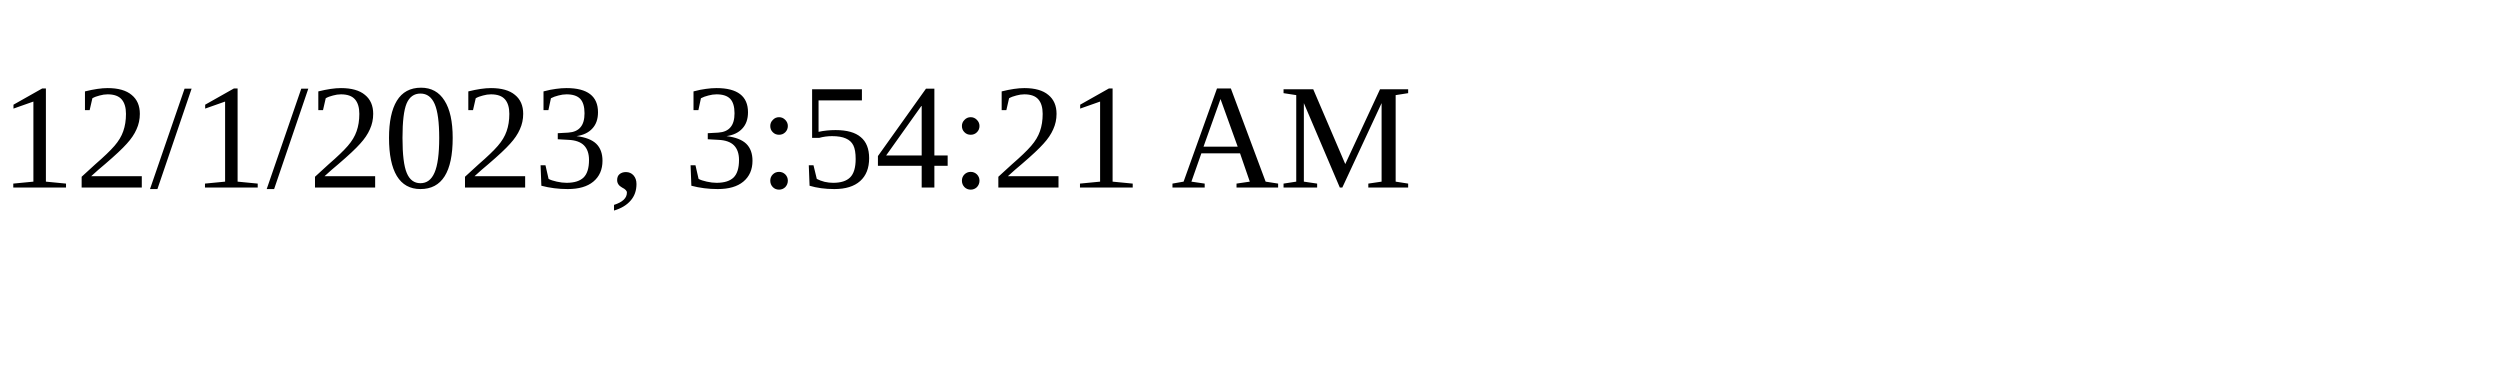
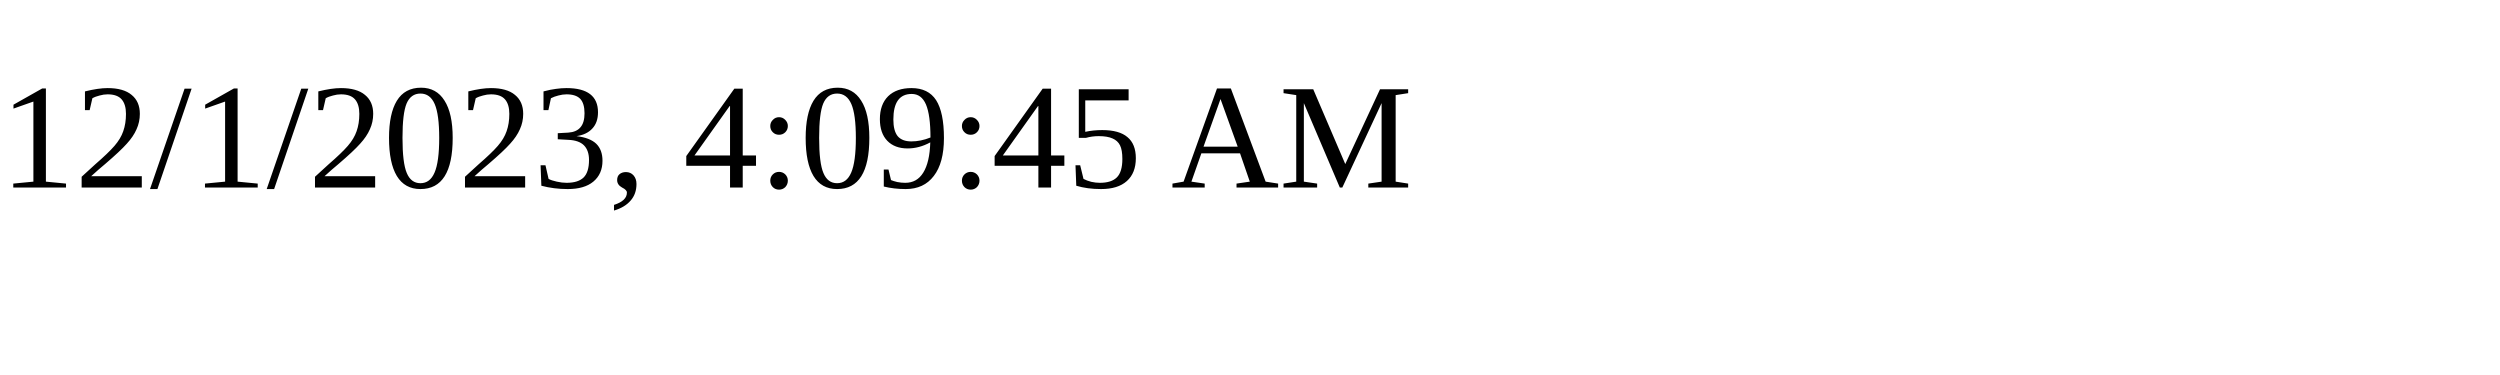
<svg xmlns="http://www.w3.org/2000/svg" height="30" width="200">
-   <text x="0" y="15">12/1/2023, 3:54:21 AM</text>
+   <text x="0" y="15">12/1/2023, 4:09:45 AM</text>
</svg>
